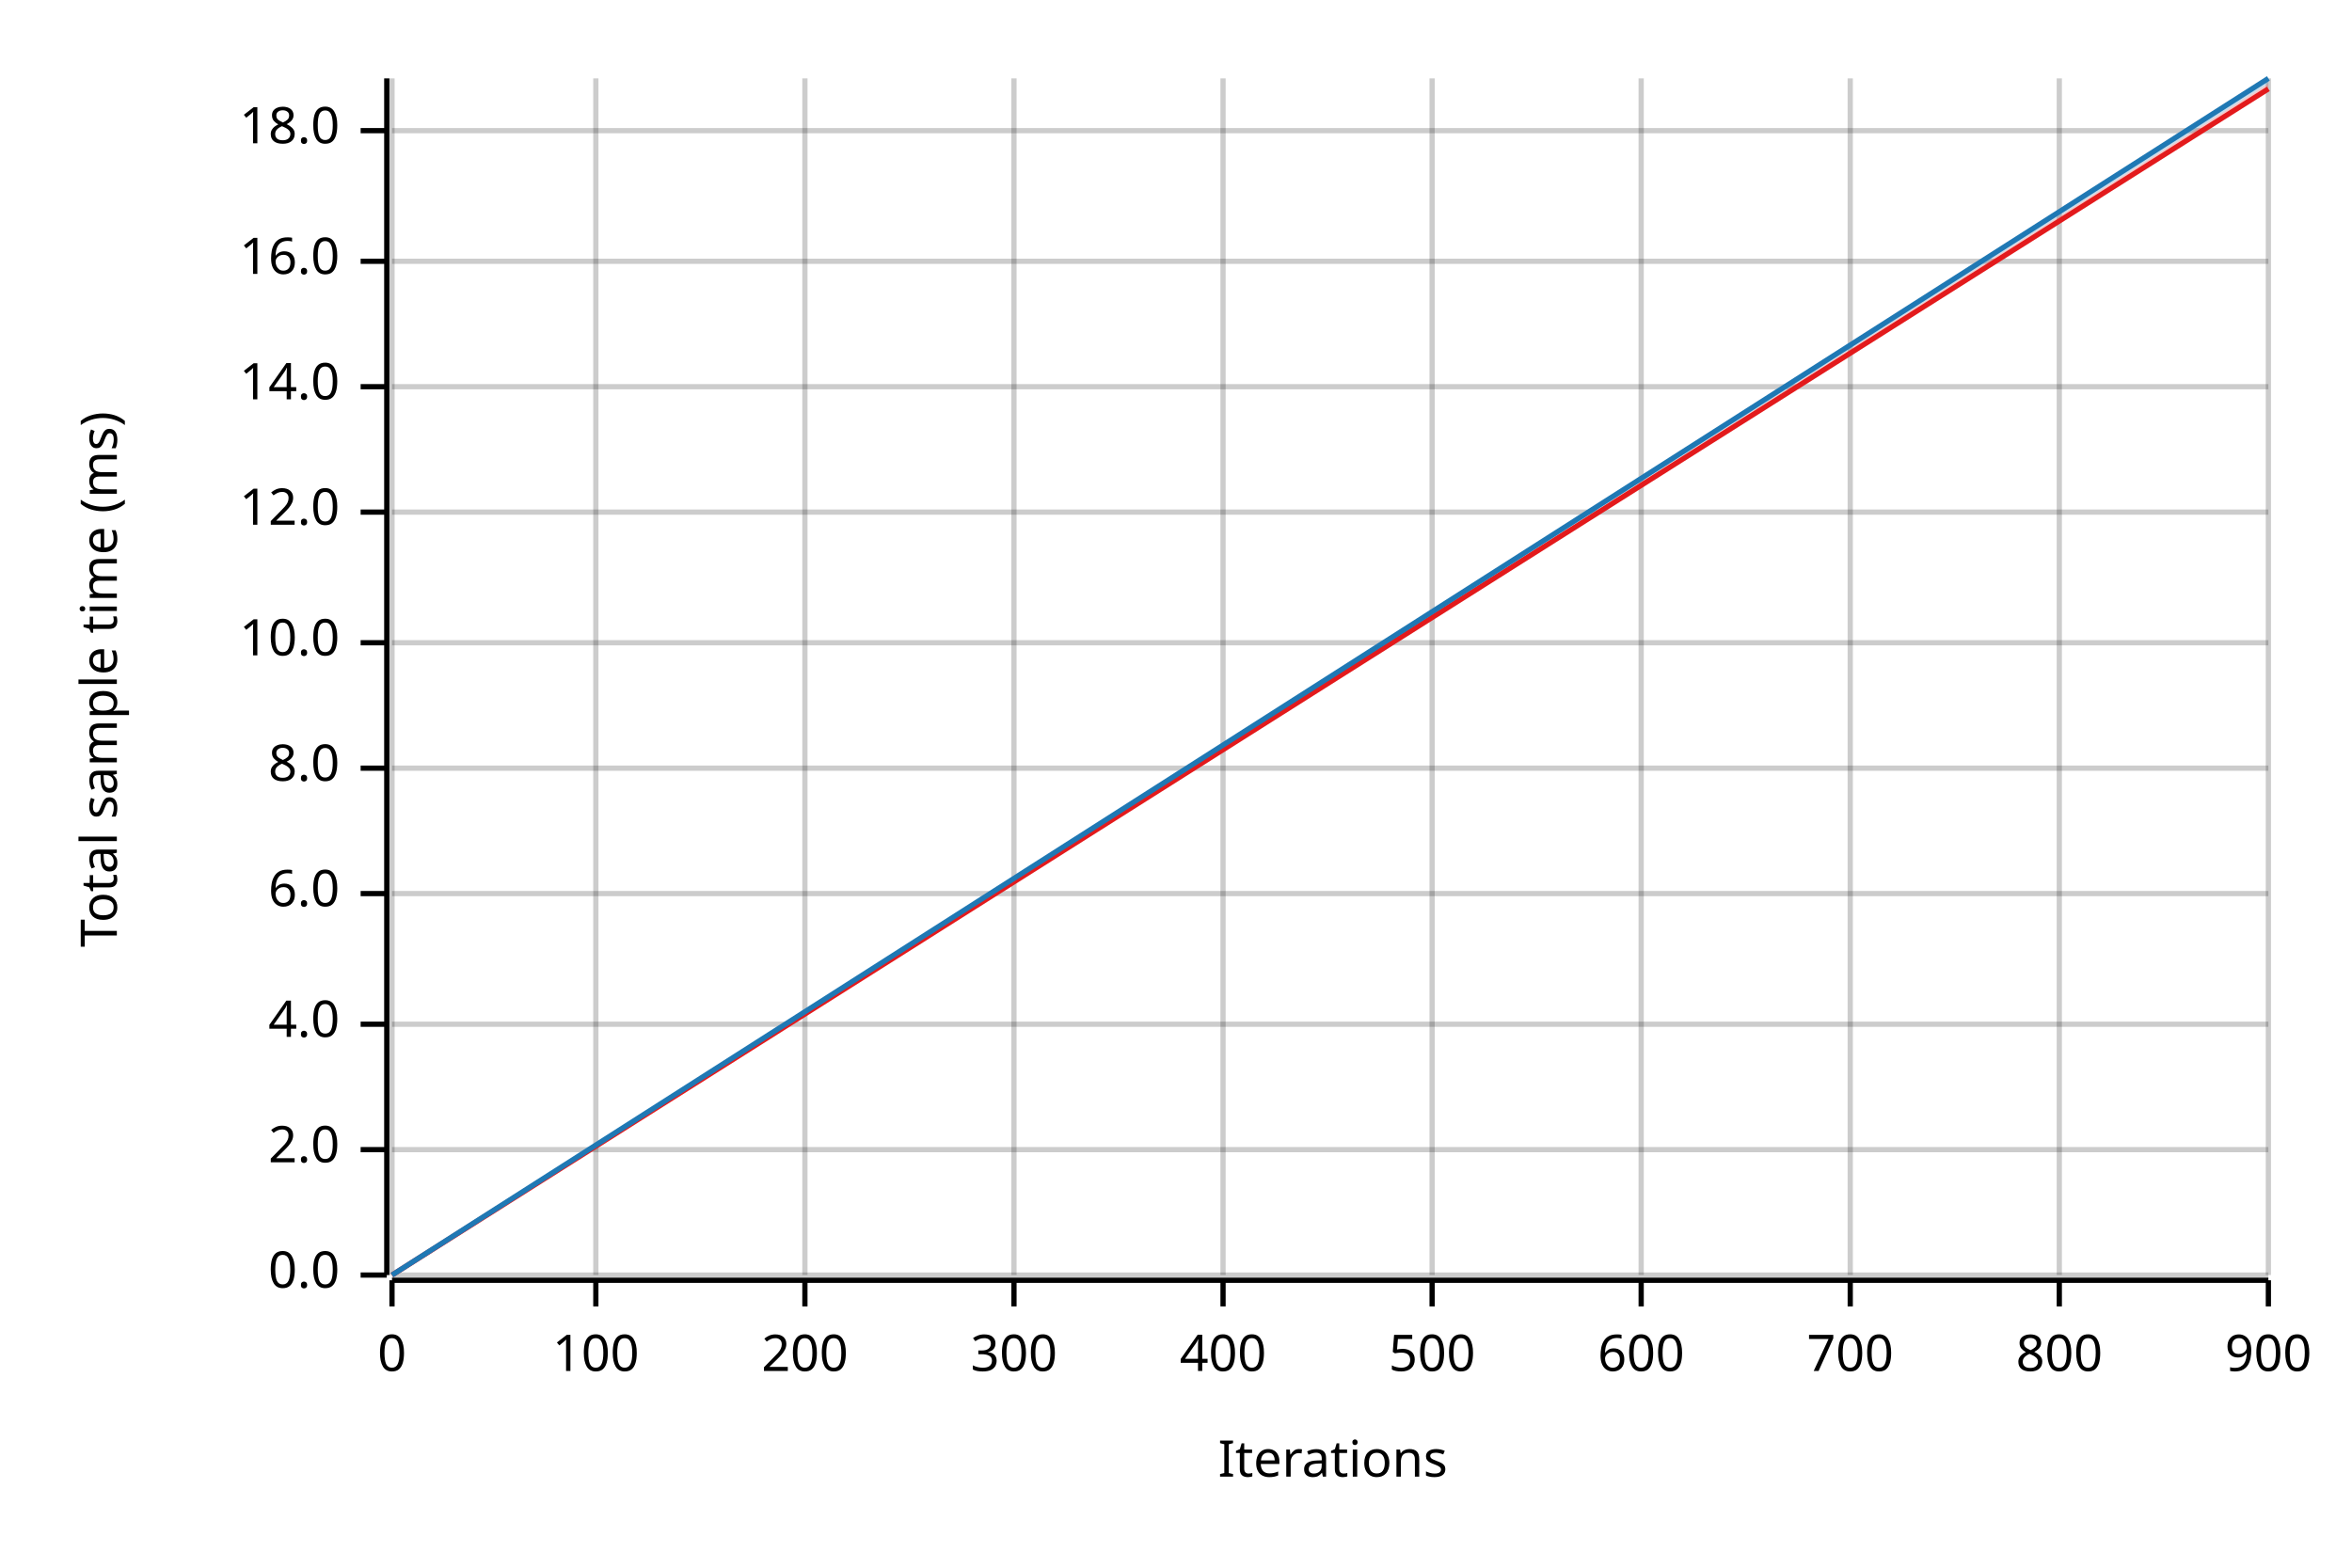
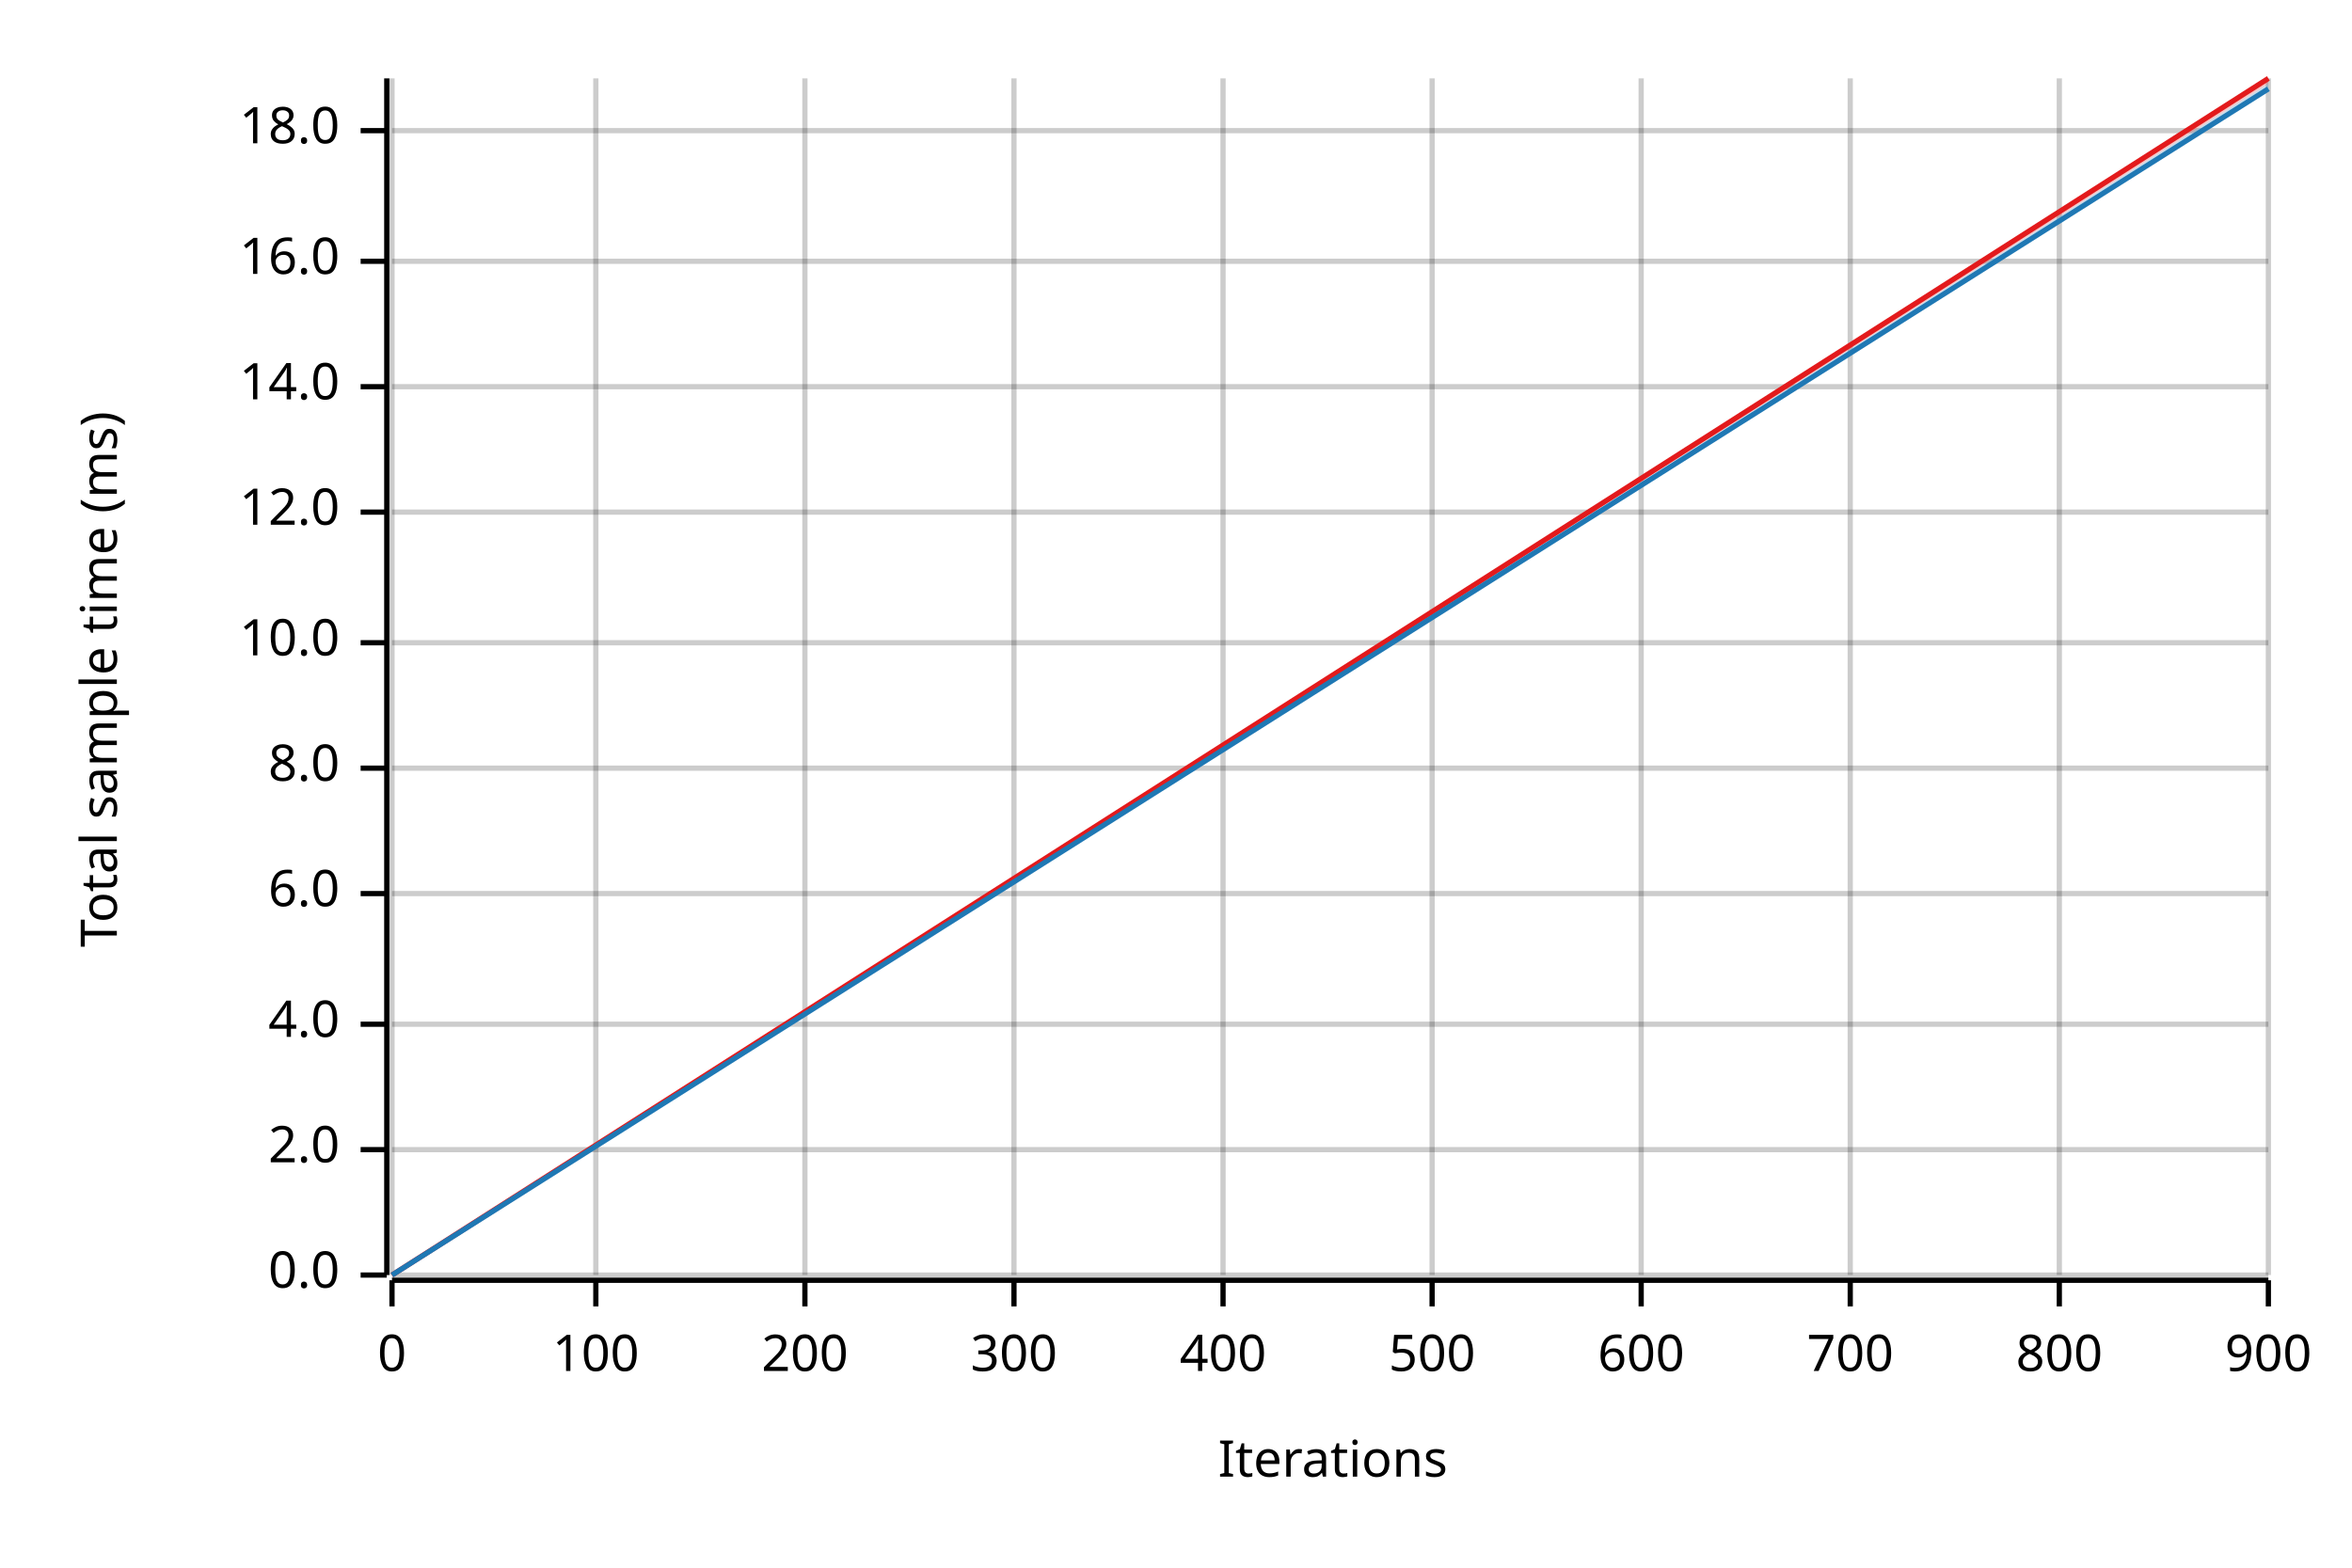
<svg xmlns="http://www.w3.org/2000/svg" width="450" height="300" viewBox="0 0 450 300">
  <text x="15" y="130" dy="0.76em" text-anchor="middle" font-family="sans-serif" font-size="9.677" opacity="1" fill="#000000" transform="rotate(270, 15, 130)">
Total sample time (ms)
</text>
  <text x="255" y="285" dy="-0.5ex" text-anchor="middle" font-family="sans-serif" font-size="9.677" opacity="1" fill="#000000">
Iterations
</text>
  <line opacity="0.2" stroke="#000000" stroke-width="1" x1="75" y1="244" x2="75" y2="15" />
  <line opacity="0.2" stroke="#000000" stroke-width="1" x1="114" y1="244" x2="114" y2="15" />
  <line opacity="0.2" stroke="#000000" stroke-width="1" x1="154" y1="244" x2="154" y2="15" />
  <line opacity="0.2" stroke="#000000" stroke-width="1" x1="194" y1="244" x2="194" y2="15" />
  <line opacity="0.2" stroke="#000000" stroke-width="1" x1="234" y1="244" x2="234" y2="15" />
  <line opacity="0.2" stroke="#000000" stroke-width="1" x1="274" y1="244" x2="274" y2="15" />
  <line opacity="0.2" stroke="#000000" stroke-width="1" x1="314" y1="244" x2="314" y2="15" />
  <line opacity="0.2" stroke="#000000" stroke-width="1" x1="354" y1="244" x2="354" y2="15" />
  <line opacity="0.2" stroke="#000000" stroke-width="1" x1="394" y1="244" x2="394" y2="15" />
  <line opacity="0.2" stroke="#000000" stroke-width="1" x1="434" y1="244" x2="434" y2="15" />
  <line opacity="0.2" stroke="#000000" stroke-width="1" x1="75" y1="244" x2="434" y2="244" />
  <line opacity="0.2" stroke="#000000" stroke-width="1" x1="75" y1="220" x2="434" y2="220" />
  <line opacity="0.2" stroke="#000000" stroke-width="1" x1="75" y1="196" x2="434" y2="196" />
  <line opacity="0.2" stroke="#000000" stroke-width="1" x1="75" y1="171" x2="434" y2="171" />
  <line opacity="0.2" stroke="#000000" stroke-width="1" x1="75" y1="147" x2="434" y2="147" />
  <line opacity="0.2" stroke="#000000" stroke-width="1" x1="75" y1="123" x2="434" y2="123" />
  <line opacity="0.2" stroke="#000000" stroke-width="1" x1="75" y1="98" x2="434" y2="98" />
  <line opacity="0.2" stroke="#000000" stroke-width="1" x1="75" y1="74" x2="434" y2="74" />
  <line opacity="0.2" stroke="#000000" stroke-width="1" x1="75" y1="50" x2="434" y2="50" />
  <line opacity="0.2" stroke="#000000" stroke-width="1" x1="75" y1="25" x2="434" y2="25" />
  <polyline fill="none" opacity="1" stroke="#000000" stroke-width="1" points="74,15 74,244 " />
  <text x="65" y="244" dy="0.5ex" text-anchor="end" font-family="sans-serif" font-size="9.677" opacity="1" fill="#000000">
0.0
</text>
  <polyline fill="none" opacity="1" stroke="#000000" stroke-width="1" points="69,244 74,244 " />
  <text x="65" y="220" dy="0.5ex" text-anchor="end" font-family="sans-serif" font-size="9.677" opacity="1" fill="#000000">
2.0
</text>
  <polyline fill="none" opacity="1" stroke="#000000" stroke-width="1" points="69,220 74,220 " />
  <text x="65" y="196" dy="0.5ex" text-anchor="end" font-family="sans-serif" font-size="9.677" opacity="1" fill="#000000">
4.0
</text>
  <polyline fill="none" opacity="1" stroke="#000000" stroke-width="1" points="69,196 74,196 " />
  <text x="65" y="171" dy="0.5ex" text-anchor="end" font-family="sans-serif" font-size="9.677" opacity="1" fill="#000000">
6.0
</text>
  <polyline fill="none" opacity="1" stroke="#000000" stroke-width="1" points="69,171 74,171 " />
  <text x="65" y="147" dy="0.5ex" text-anchor="end" font-family="sans-serif" font-size="9.677" opacity="1" fill="#000000">
8.0
</text>
  <polyline fill="none" opacity="1" stroke="#000000" stroke-width="1" points="69,147 74,147 " />
  <text x="65" y="123" dy="0.5ex" text-anchor="end" font-family="sans-serif" font-size="9.677" opacity="1" fill="#000000">
10.0
</text>
  <polyline fill="none" opacity="1" stroke="#000000" stroke-width="1" points="69,123 74,123 " />
  <text x="65" y="98" dy="0.5ex" text-anchor="end" font-family="sans-serif" font-size="9.677" opacity="1" fill="#000000">
12.0
</text>
  <polyline fill="none" opacity="1" stroke="#000000" stroke-width="1" points="69,98 74,98 " />
  <text x="65" y="74" dy="0.5ex" text-anchor="end" font-family="sans-serif" font-size="9.677" opacity="1" fill="#000000">
14.0
</text>
  <polyline fill="none" opacity="1" stroke="#000000" stroke-width="1" points="69,74 74,74 " />
  <text x="65" y="50" dy="0.5ex" text-anchor="end" font-family="sans-serif" font-size="9.677" opacity="1" fill="#000000">
16.0
</text>
  <polyline fill="none" opacity="1" stroke="#000000" stroke-width="1" points="69,50 74,50 " />
  <text x="65" y="25" dy="0.5ex" text-anchor="end" font-family="sans-serif" font-size="9.677" opacity="1" fill="#000000">
18.0
</text>
  <polyline fill="none" opacity="1" stroke="#000000" stroke-width="1" points="69,25 74,25 " />
  <polyline fill="none" opacity="1" stroke="#000000" stroke-width="1" points="75,245 434,245 " />
  <text x="75" y="255" dy="0.76em" text-anchor="middle" font-family="sans-serif" font-size="9.677" opacity="1" fill="#000000">
0
</text>
  <polyline fill="none" opacity="1" stroke="#000000" stroke-width="1" points="75,245 75,250 " />
  <text x="114" y="255" dy="0.76em" text-anchor="middle" font-family="sans-serif" font-size="9.677" opacity="1" fill="#000000">
100
</text>
  <polyline fill="none" opacity="1" stroke="#000000" stroke-width="1" points="114,245 114,250 " />
  <text x="154" y="255" dy="0.76em" text-anchor="middle" font-family="sans-serif" font-size="9.677" opacity="1" fill="#000000">
200
</text>
  <polyline fill="none" opacity="1" stroke="#000000" stroke-width="1" points="154,245 154,250 " />
  <text x="194" y="255" dy="0.76em" text-anchor="middle" font-family="sans-serif" font-size="9.677" opacity="1" fill="#000000">
300
</text>
  <polyline fill="none" opacity="1" stroke="#000000" stroke-width="1" points="194,245 194,250 " />
  <text x="234" y="255" dy="0.76em" text-anchor="middle" font-family="sans-serif" font-size="9.677" opacity="1" fill="#000000">
400
</text>
  <polyline fill="none" opacity="1" stroke="#000000" stroke-width="1" points="234,245 234,250 " />
  <text x="274" y="255" dy="0.76em" text-anchor="middle" font-family="sans-serif" font-size="9.677" opacity="1" fill="#000000">
500
</text>
  <polyline fill="none" opacity="1" stroke="#000000" stroke-width="1" points="274,245 274,250 " />
  <text x="314" y="255" dy="0.76em" text-anchor="middle" font-family="sans-serif" font-size="9.677" opacity="1" fill="#000000">
600
</text>
  <polyline fill="none" opacity="1" stroke="#000000" stroke-width="1" points="314,245 314,250 " />
  <text x="354" y="255" dy="0.76em" text-anchor="middle" font-family="sans-serif" font-size="9.677" opacity="1" fill="#000000">
700
</text>
  <polyline fill="none" opacity="1" stroke="#000000" stroke-width="1" points="354,245 354,250 " />
  <text x="394" y="255" dy="0.76em" text-anchor="middle" font-family="sans-serif" font-size="9.677" opacity="1" fill="#000000">
800
</text>
  <polyline fill="none" opacity="1" stroke="#000000" stroke-width="1" points="394,245 394,250 " />
  <text x="434" y="255" dy="0.76em" text-anchor="middle" font-family="sans-serif" font-size="9.677" opacity="1" fill="#000000">
900
</text>
  <polyline fill="none" opacity="1" stroke="#000000" stroke-width="1" points="434,245 434,250 " />
-   <polyline fill="none" opacity="1" stroke="#E31A1C" stroke-width="1" points="75,244 434,17 " />
-   <polygon opacity="0.25" fill="#E31A1C" points="75,244 434,17 434,16 " />
-   <polyline fill="none" opacity="1" stroke="#1F78B4" stroke-width="1" points="75,244 434,15 " />
-   <polygon opacity="0.25" fill="#1F78B4" points="75,244 434,16 434,15 " />
+   <polyline fill="none" opacity="1" stroke="#E31A1C" stroke-width="1" points="75,244 434,15 " />
+   <polygon opacity="0.25" fill="#E31A1C" points="75,244 434,16 434,15 " />
+   <polyline fill="none" opacity="1" stroke="#1F78B4" stroke-width="1" points="75,244 434,17 " />
+   <polygon opacity="0.25" fill="#1F78B4" points="75,244 434,17 434,16 " />
</svg>
